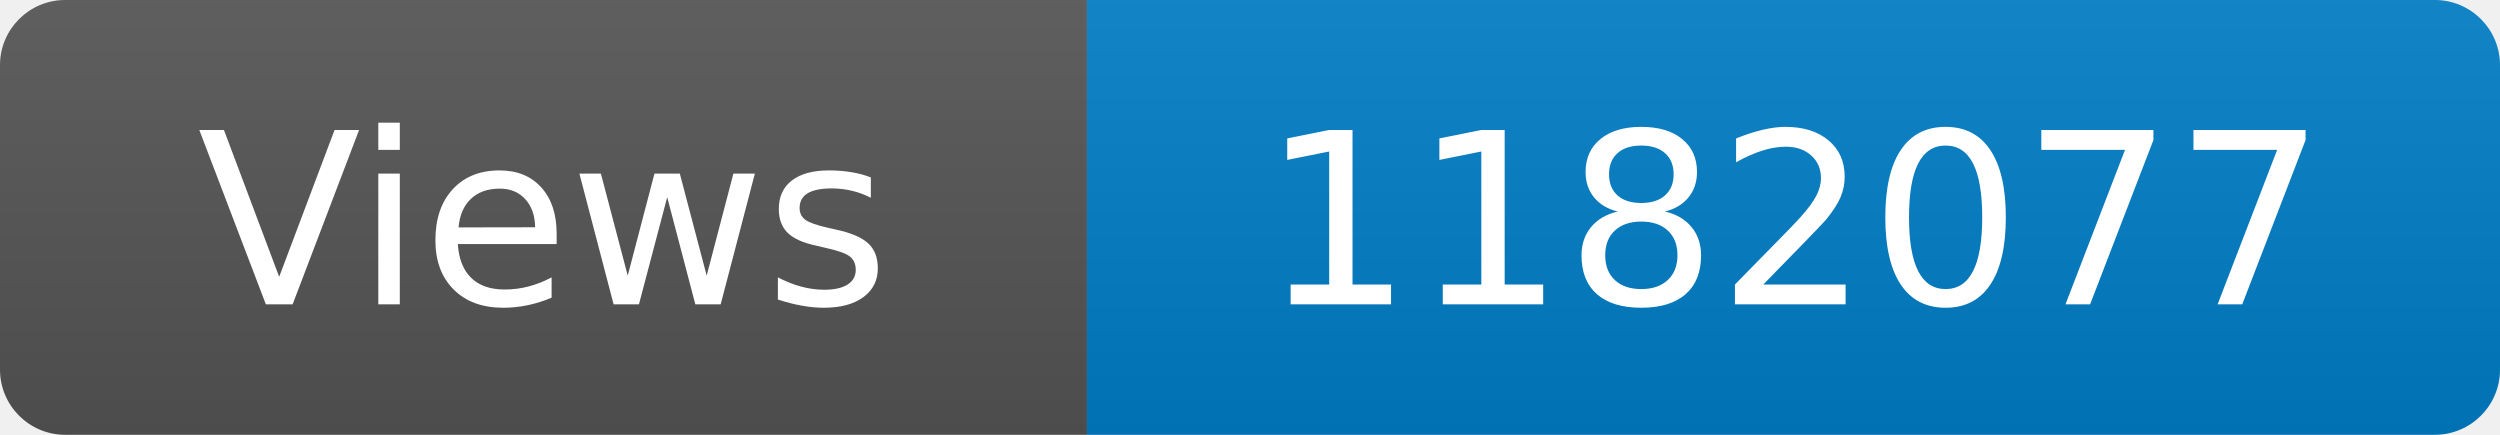
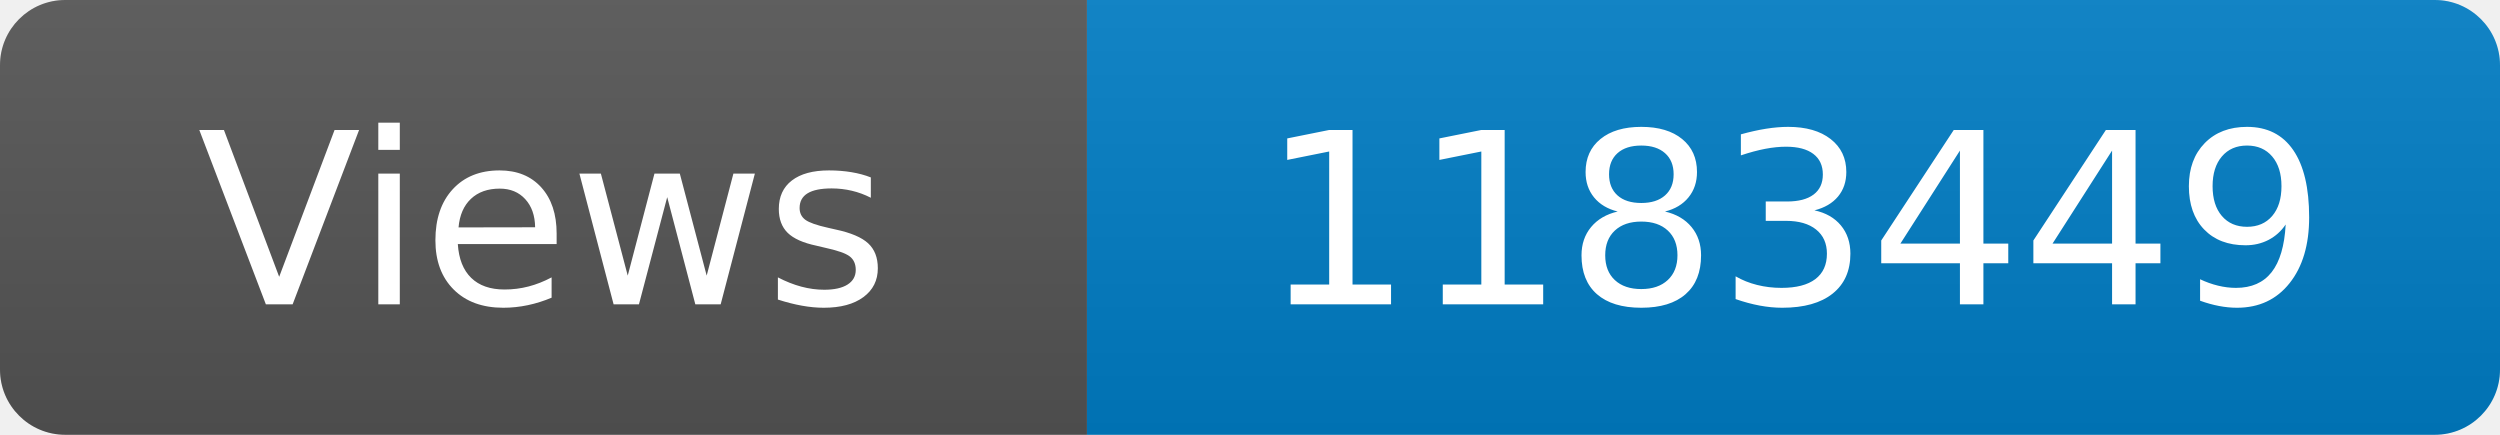
<svg xmlns="http://www.w3.org/2000/svg" width="115" height="20" role="img" aria-label="Maintained?: yes">
  <linearGradient id="s" x2="0" y2="100%">
    <stop offset="0" stop-color="#bbb" stop-opacity=".1" />
    <stop offset="1" stop-opacity=".1" />
  </linearGradient>
  <clipPath id="r">
    <rect width="115" height="20" rx="3" fill="#fff" />
  </clipPath>
  <g clip-path="url(#r)">
    <rect width="50" height="20" fill="#555" />
    <rect x="50" width="160" height="20" fill="#007ec6" />
    <rect width="115" height="20" fill="url(#s)" />
  </g>
  <g fill="#fff" text-anchor="middle" font-family="Verdana,Geneva,DejaVu Sans,sans-serif" font-size="110">
    <text x="250" y="140" transform="scale(.1)" fill="#fff">Views</text>
-     <text x="825" y="140" transform="scale(.1)" fill="#fff">1182077</text>
+     <text x="825" y="140" transform="scale(.1)" fill="#fff">1183449</text>
  </g>
</svg>
